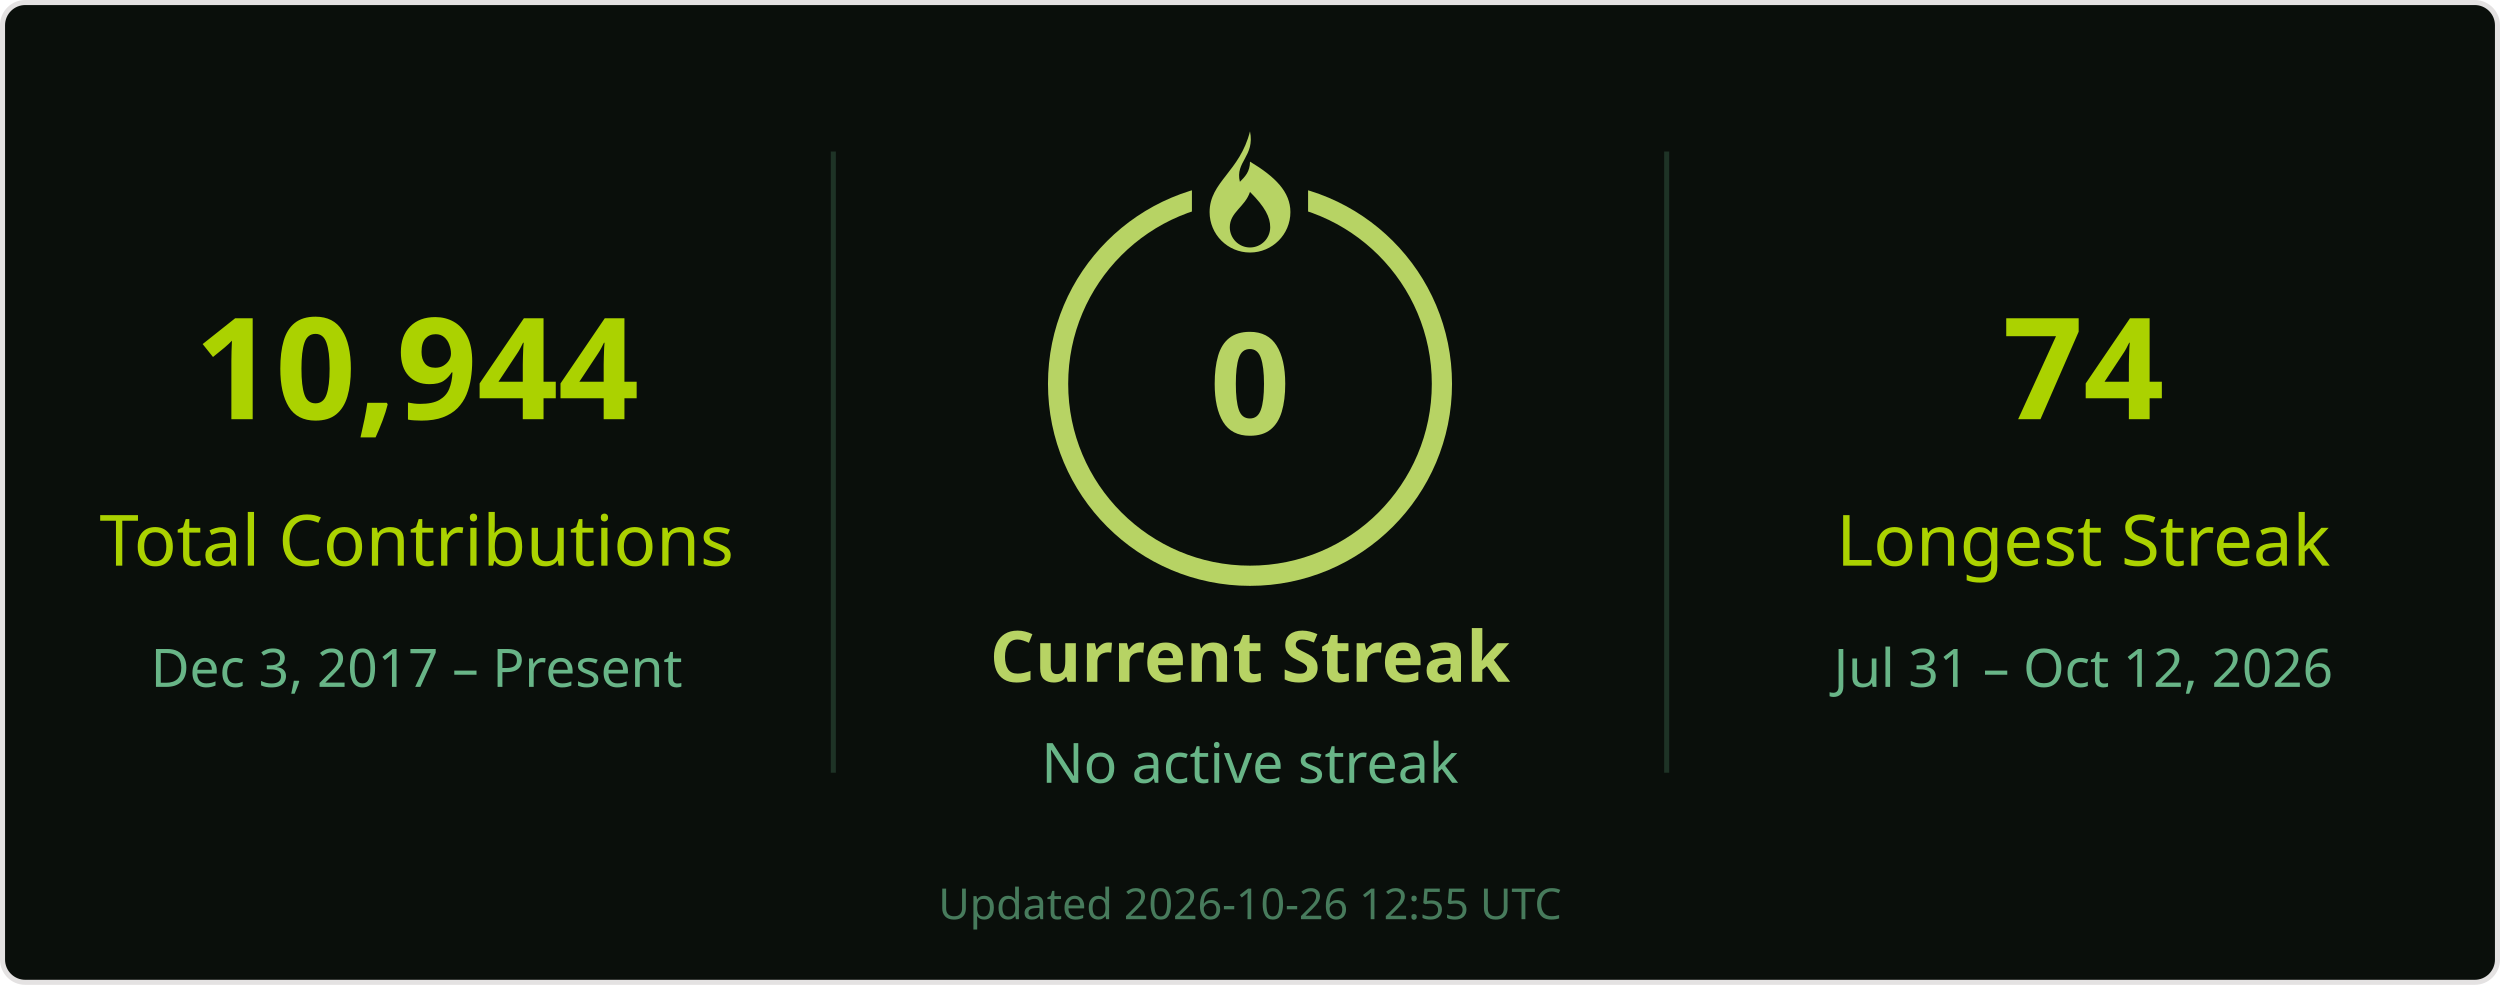
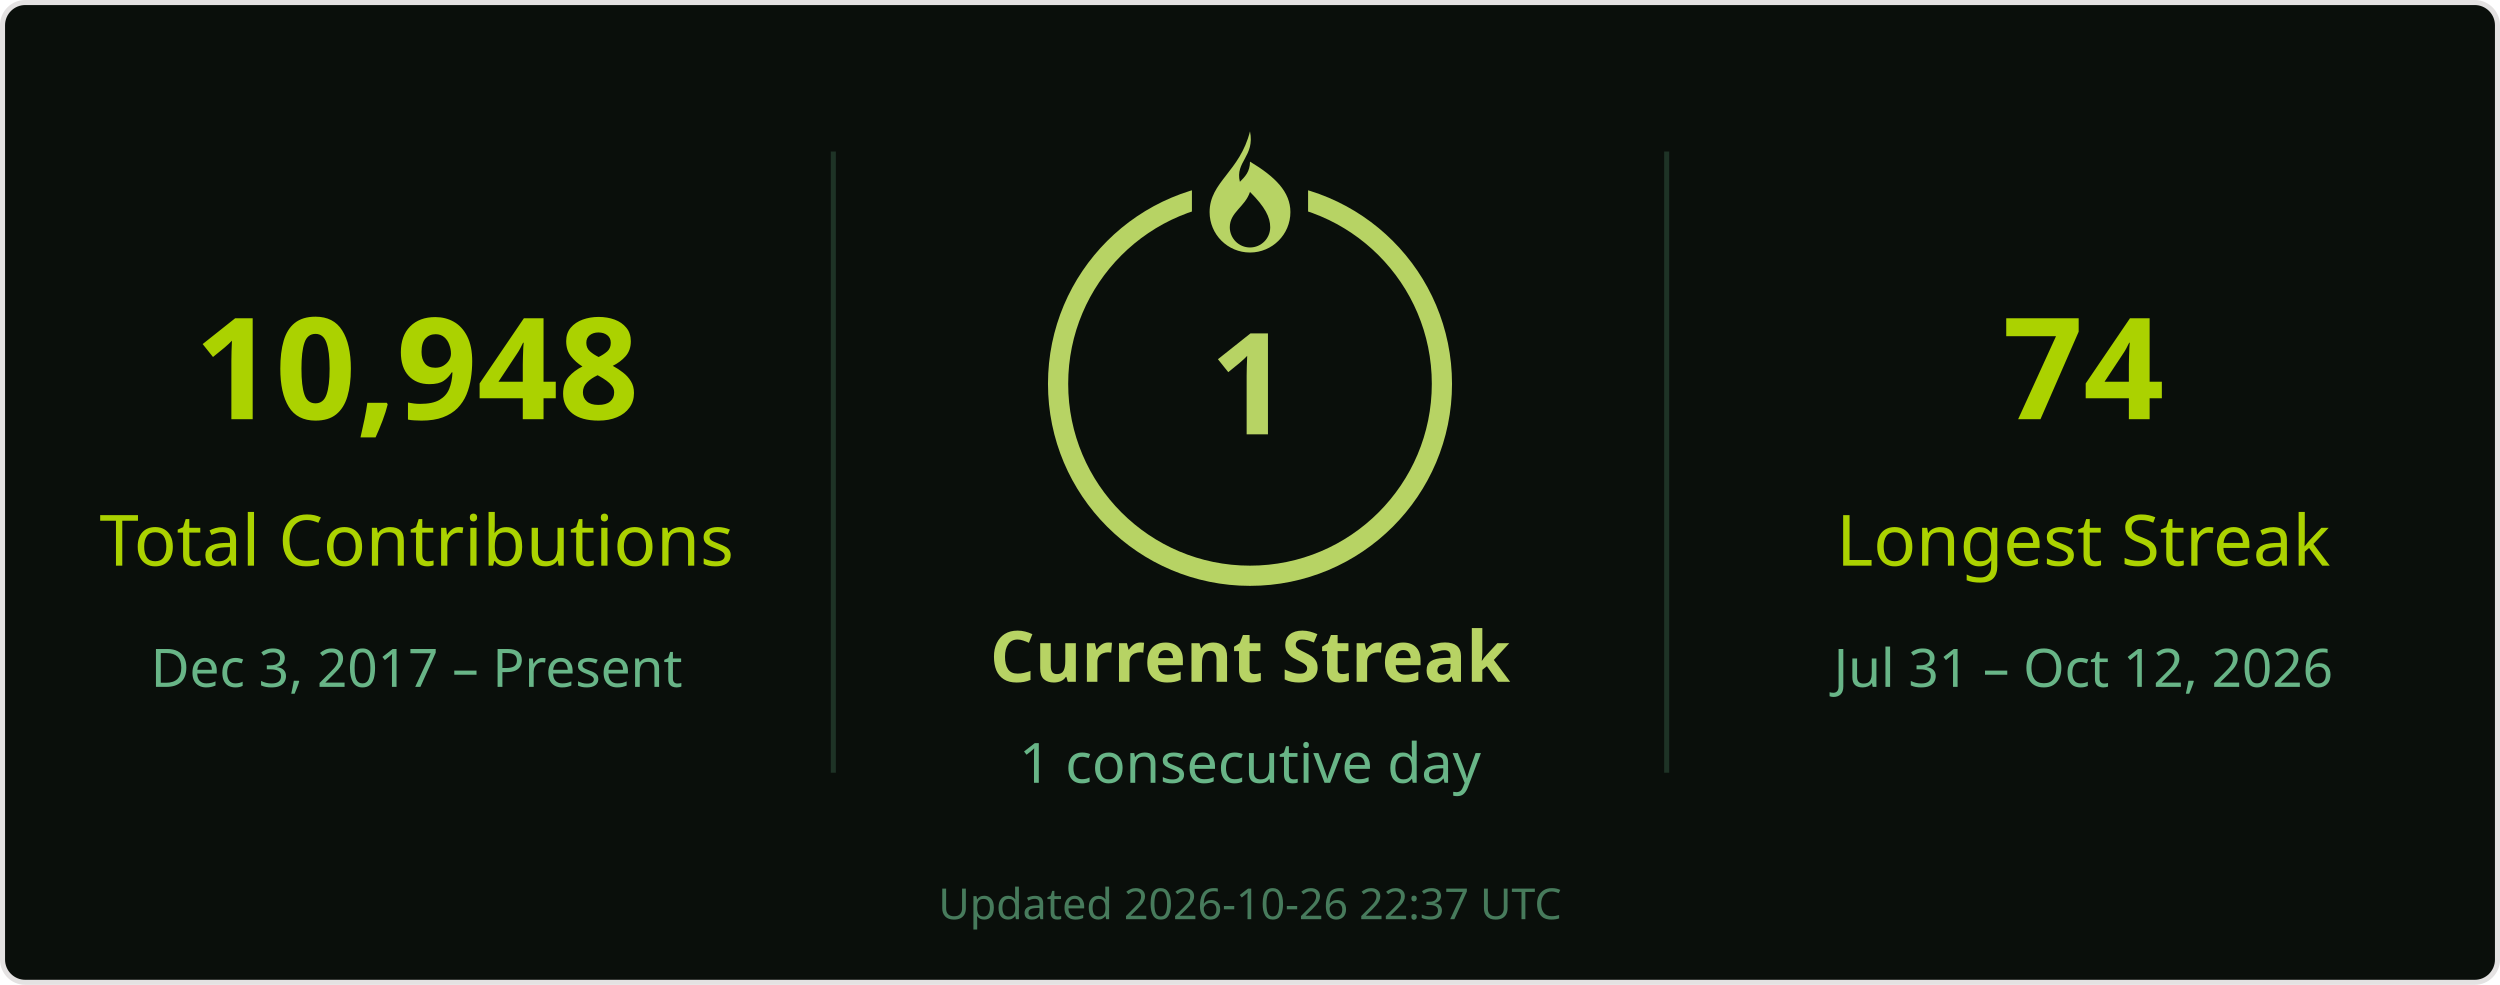
<svg xmlns="http://www.w3.org/2000/svg" width="495" height="195" viewBox="0 0 495 195" role="img" aria-labelledby="title desc">
  <rect x=".5" y=".5" width="494" height="194" rx="4.5" fill="#0a0f0b" stroke="#e4e2e2" />
  <g font-family="Segoe UI, Ubuntu, Helvetica Neue, sans-serif">
    <path d="M165 30v123M330 30v123" stroke="#68b587" stroke-opacity=".22" />
-     <text x="82.5" y="83" font-size="28" fill="#abd200" text-anchor="middle" font-weight="700">10,944</text>
+     <text x="82.5" y="83" font-size="28" fill="#abd200" text-anchor="middle" font-weight="700">10,948</text>
    <text x="82.5" y="112" font-size="14" fill="#abd200" text-anchor="middle">Total Contributions</text>
    <text x="82.5" y="136" font-size="10.5" fill="#68b587" text-anchor="middle">Dec 3, 2017 – Present</text>
    <circle cx="247.5" cy="76" r="38" stroke="#b7d364" stroke-width="4" fill="none" />
    <rect x="236" y="26" width="23" height="21" fill="#0a0f0b" />
    <g transform="translate(239.5 26)" fill="#b7d364">
      <path d="M8 0c1 5-3 6-2 10 1-1 2-2 2-4 5 3 8 6 8 10a8 8 0 0 1-16 0C0 10 6 8 8 0Zm0 12c-1 3-4 4-4 7a4 4 0 0 0 8 0c0-2-1-4-4-7Z" />
    </g>
-     <text x="247.5" y="86" font-size="28" fill="#b7d364" text-anchor="middle" font-weight="700">0</text>
+     <text x="247.5" y="86" font-size="28" fill="#b7d364" text-anchor="middle" font-weight="700">1</text>
    <text x="247.5" y="135" font-size="14" fill="#b7d364" text-anchor="middle" font-weight="700">Current Streak</text>
-     <text x="247.5" y="155" font-size="11" fill="#68b587" text-anchor="middle">No active streak</text>
+     <text x="247.5" y="155" font-size="11" fill="#68b587" text-anchor="middle">1 consecutive day</text>
    <text x="412.5" y="83" font-size="28" fill="#abd200" text-anchor="middle" font-weight="700">74</text>
    <text x="412.5" y="112" font-size="14" fill="#abd200" text-anchor="middle">Longest Streak</text>
    <text x="412.5" y="136" font-size="10.5" fill="#68b587" text-anchor="middle">Jul 31 – Oct 12, 2026</text>
-     <text x="247.5" y="182" font-size="8.5" fill="#68b587" text-anchor="middle" opacity=".65">Updated 2026-10-26 12:55 UTC</text>
+     <text x="247.5" y="182" font-size="8.5" fill="#68b587" text-anchor="middle" opacity=".65">Updated 2026-10-26 22:37 UTC</text>
  </g>
</svg>
